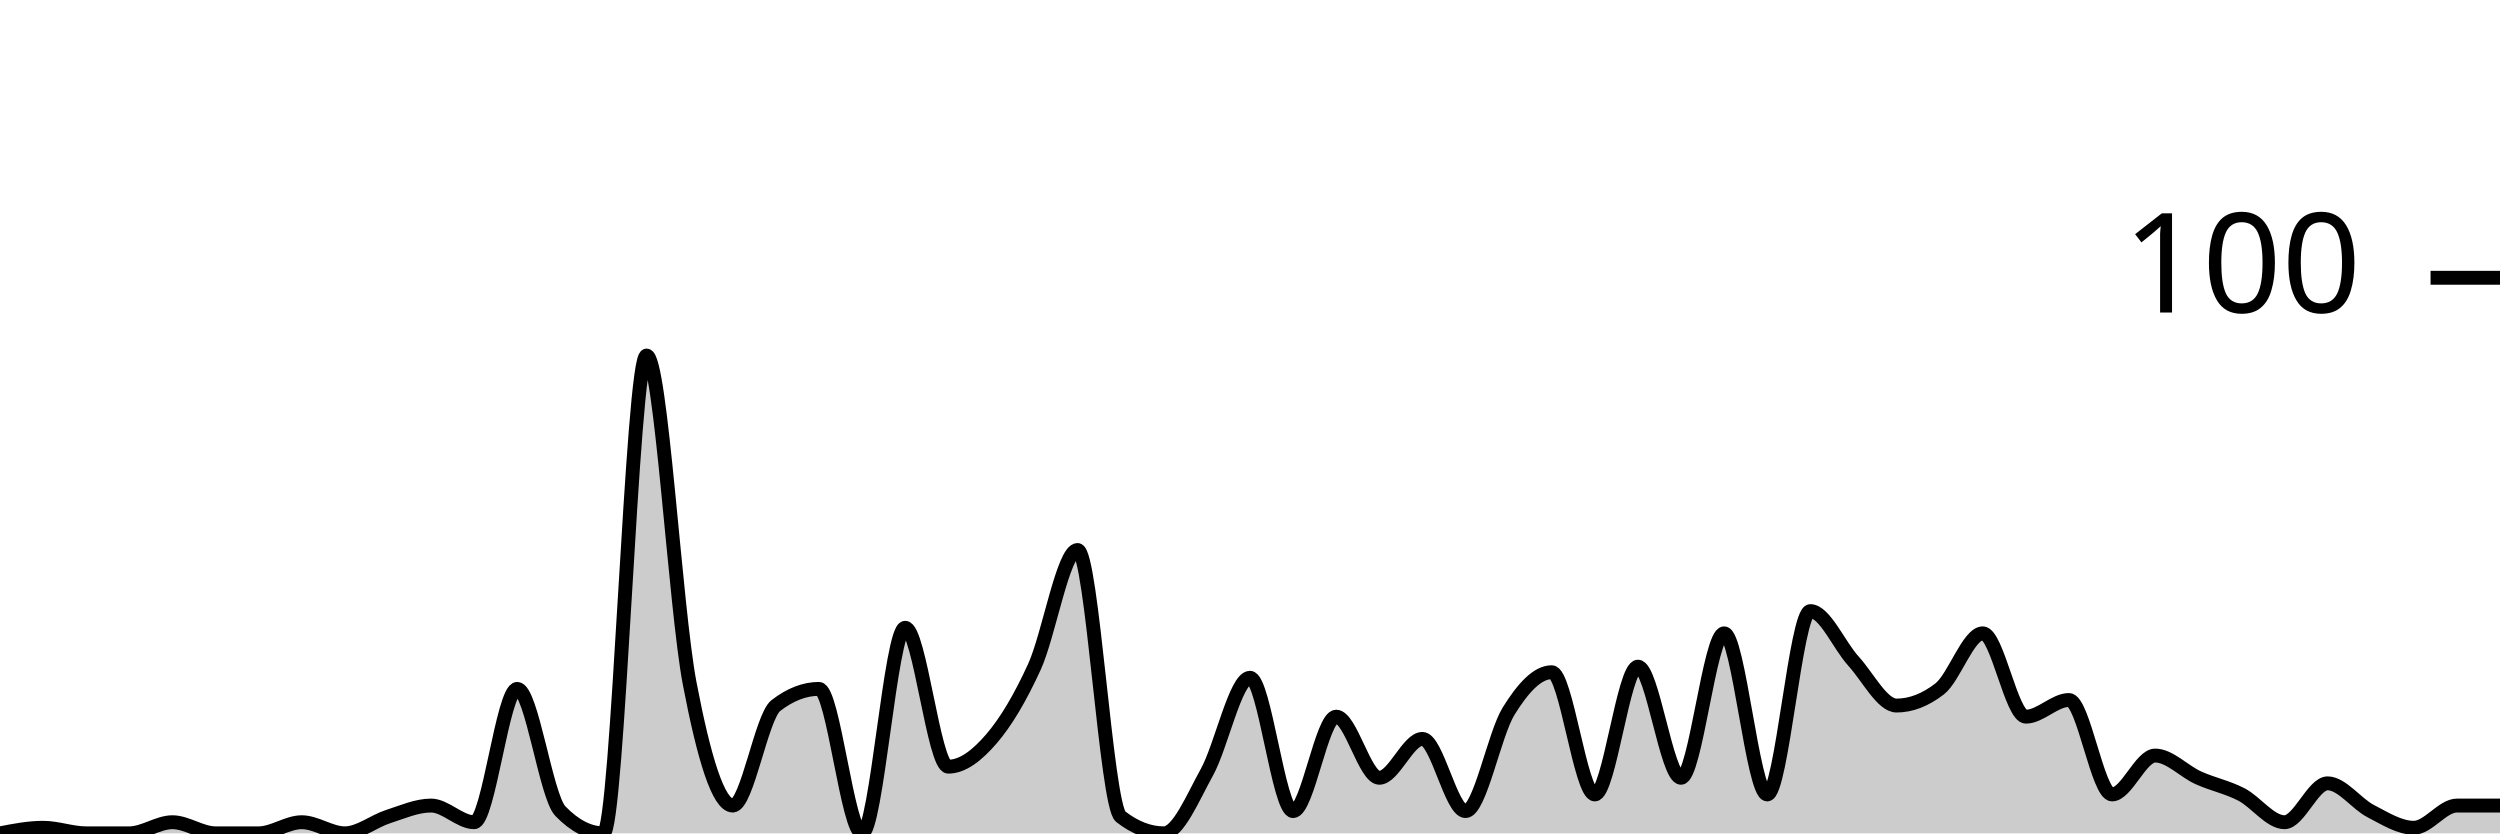
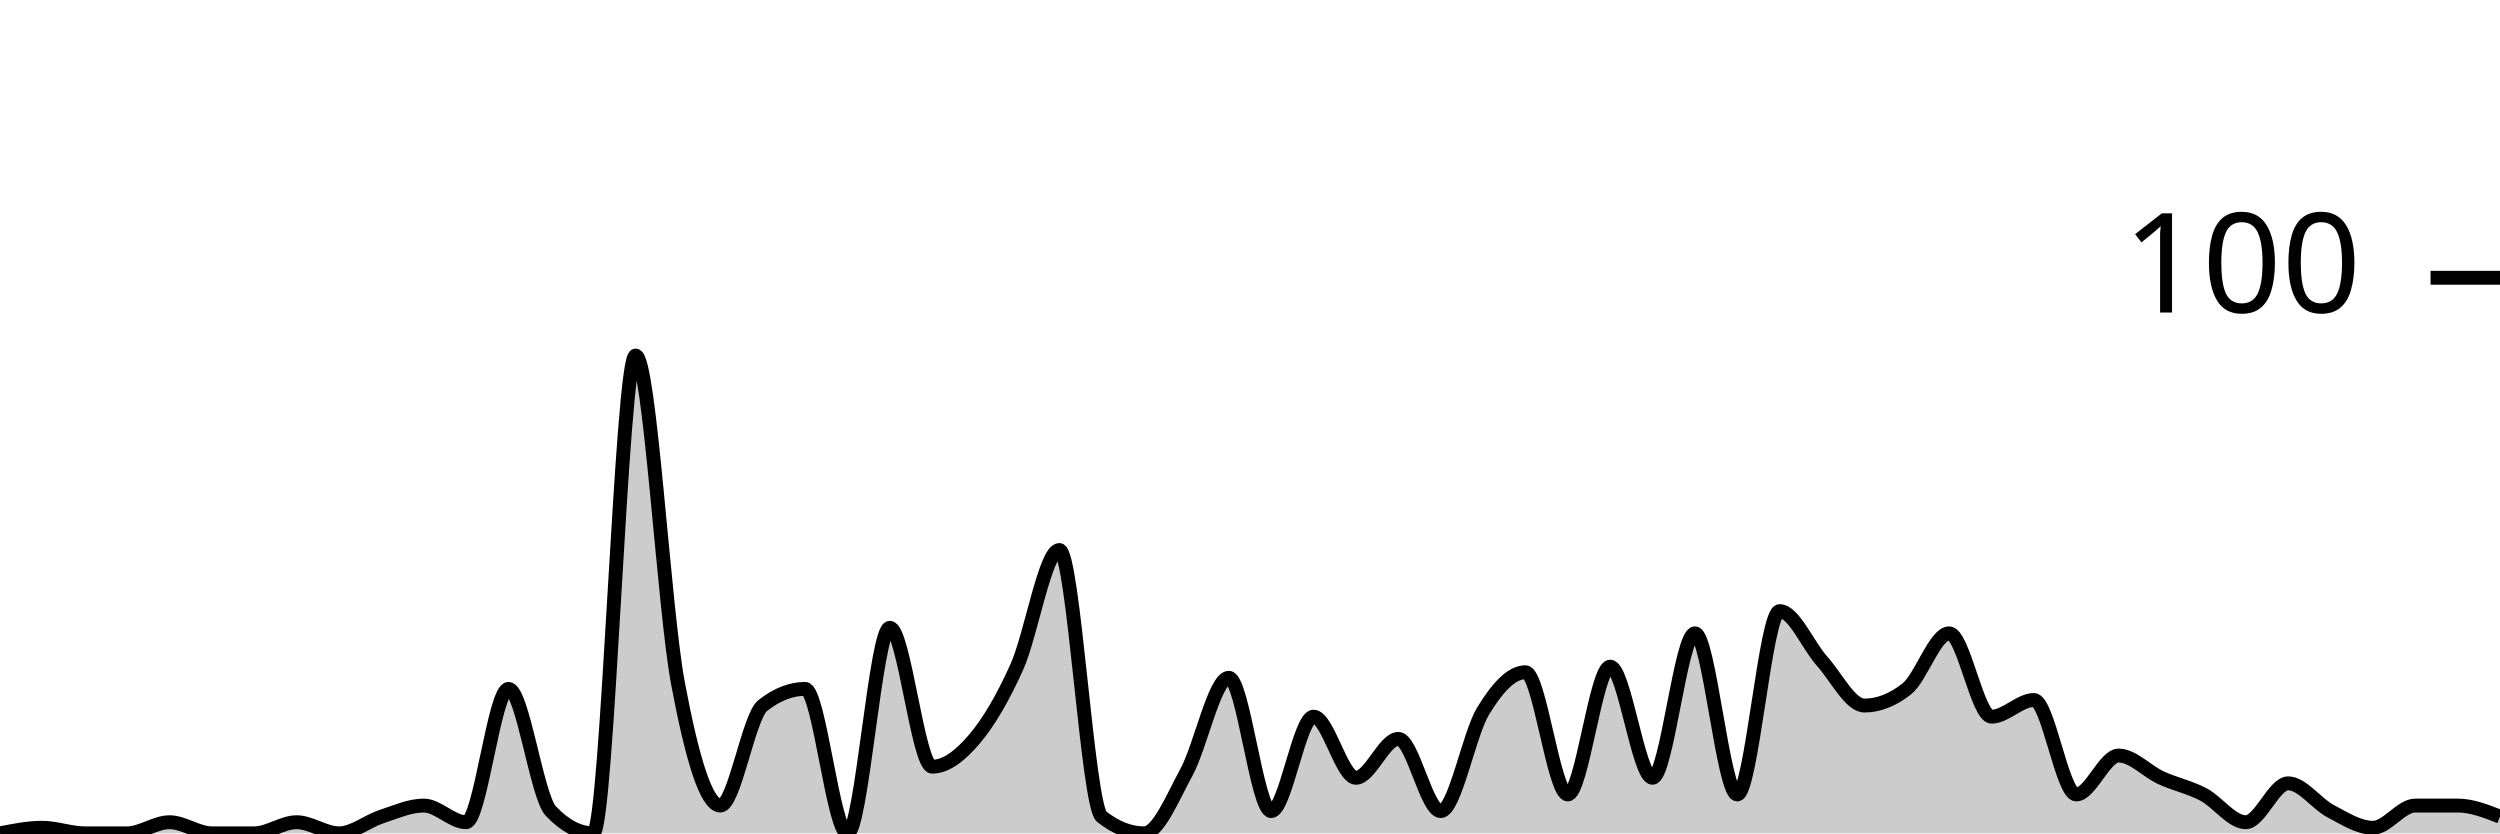
<svg xmlns="http://www.w3.org/2000/svg" viewBox="0 0 180 60">
  <g transform="translate(0,20)">
-     <path class="area" fill="rgba(0, 0, 0, 0.2)" d="M0,40C1.034,39.8,2.069,39.6,3.103,39.6C4.138,39.6,5.172,40,6.207,40C7.241,40,8.276,40,9.31,40C10.345,40,11.379,39.2,12.414,39.2C13.448,39.2,14.483,40,15.517,40C16.552,40,17.586,40,18.621,40C19.655,40,20.69,39.2,21.724,39.2C22.759,39.2,23.793,40,24.828,40C25.862,40,26.897,39.133,27.931,38.8C28.966,38.467,30,38,31.034,38C32.069,38,33.103,39.2,34.138,39.2C35.172,39.2,36.207,29.6,37.241,29.6C38.276,29.6,39.31,37.333,40.345,38.4C41.379,39.467,42.414,40,43.448,40C44.483,40,45.517,5.6,46.552,5.6C47.586,5.6,48.621,23.8,49.655,29.2C50.69,34.6,51.724,38,52.759,38C53.793,38,54.828,31.6,55.862,30.8C56.897,30,57.931,29.6,58.966,29.6C60,29.6,61.034,40,62.069,40C63.103,40,64.138,25.2,65.172,25.2C66.207,25.2,67.241,35.2,68.276,35.2C69.31,35.2,70.345,34.4,71.379,33.2C72.414,32,73.448,30.267,74.483,28C75.517,25.733,76.552,19.6,77.586,19.6C78.621,19.6,79.655,38,80.69,38.8C81.724,39.6,82.759,40,83.793,40C84.828,40,85.862,37.467,86.897,35.6C87.931,33.733,88.966,28.8,90,28.8C91.034,28.8,92.069,38.4,93.103,38.4C94.138,38.4,95.172,31.6,96.207,31.6C97.241,31.6,98.276,36,99.31,36C100.345,36,101.379,33.2,102.414,33.2C103.448,33.2,104.483,38.4,105.517,38.4C106.552,38.4,107.586,32.867,108.621,31.2C109.655,29.533,110.69,28.4,111.724,28.4C112.759,28.4,113.793,37.2,114.828,37.2C115.862,37.2,116.897,28,117.931,28C118.966,28,120,36,121.034,36C122.069,36,123.103,25.6,124.138,25.6C125.172,25.6,126.207,37.2,127.241,37.2C128.276,37.2,129.31,24,130.345,24C131.379,24,132.414,26.467,133.448,27.6C134.483,28.733,135.517,30.8,136.552,30.8C137.586,30.8,138.621,30.4,139.655,29.6C140.69,28.8,141.724,25.6,142.759,25.6C143.793,25.6,144.828,31.6,145.862,31.6C146.897,31.6,147.931,30.4,148.966,30.4C150,30.4,151.034,37.2,152.069,37.2C153.103,37.2,154.138,34.4,155.172,34.4C156.207,34.4,157.241,35.533,158.276,36C159.31,36.467,160.345,36.667,161.379,37.2C162.414,37.733,163.448,39.2,164.483,39.2C165.517,39.2,166.552,36.4,167.586,36.4C168.621,36.4,169.655,37.867,170.69,38.4C171.724,38.933,172.759,39.6,173.793,39.6C174.828,39.6,175.862,38,176.897,38C177.931,38,178.966,38,180,38L180,40C178.966,40,177.931,40,176.897,40C175.862,40,174.828,40,173.793,40C172.759,40,171.724,40,170.69,40C169.655,40,168.621,40,167.586,40C166.552,40,165.517,40,164.483,40C163.448,40,162.414,40,161.379,40C160.345,40,159.31,40,158.276,40C157.241,40,156.207,40,155.172,40C154.138,40,153.103,40,152.069,40C151.034,40,150,40,148.966,40C147.931,40,146.897,40,145.862,40C144.828,40,143.793,40,142.759,40C141.724,40,140.69,40,139.655,40C138.621,40,137.586,40,136.552,40C135.517,40,134.483,40,133.448,40C132.414,40,131.379,40,130.345,40C129.31,40,128.276,40,127.241,40C126.207,40,125.172,40,124.138,40C123.103,40,122.069,40,121.034,40C120,40,118.966,40,117.931,40C116.897,40,115.862,40,114.828,40C113.793,40,112.759,40,111.724,40C110.69,40,109.655,40,108.621,40C107.586,40,106.552,40,105.517,40C104.483,40,103.448,40,102.414,40C101.379,40,100.345,40,99.31,40C98.276,40,97.241,40,96.207,40C95.172,40,94.138,40,93.103,40C92.069,40,91.034,40,90,40C88.966,40,87.931,40,86.897,40C85.862,40,84.828,40,83.793,40C82.759,40,81.724,40,80.69,40C79.655,40,78.621,40,77.586,40C76.552,40,75.517,40,74.483,40C73.448,40,72.414,40,71.379,40C70.345,40,69.31,40,68.276,40C67.241,40,66.207,40,65.172,40C64.138,40,63.103,40,62.069,40C61.034,40,60,40,58.966,40C57.931,40,56.897,40,55.862,40C54.828,40,53.793,40,52.759,40C51.724,40,50.69,40,49.655,40C48.621,40,47.586,40,46.552,40C45.517,40,44.483,40,43.448,40C42.414,40,41.379,40,40.345,40C39.31,40,38.276,40,37.241,40C36.207,40,35.172,40,34.138,40C33.103,40,32.069,40,31.034,40C30,40,28.966,40,27.931,40C26.897,40,25.862,40,24.828,40C23.793,40,22.759,40,21.724,40C20.69,40,19.655,40,18.621,40C17.586,40,16.552,40,15.517,40C14.483,40,13.448,40,12.414,40C11.379,40,10.345,40,9.31,40C8.276,40,7.241,40,6.207,40C5.172,40,4.138,40,3.103,40C2.069,40,1.034,40,0,40Z" />
-     <path class="line" stroke="black" fill="none" d="M0,40C1.034,39.8,2.069,39.6,3.103,39.6C4.138,39.6,5.172,40,6.207,40C7.241,40,8.276,40,9.31,40C10.345,40,11.379,39.2,12.414,39.2C13.448,39.2,14.483,40,15.517,40C16.552,40,17.586,40,18.621,40C19.655,40,20.69,39.2,21.724,39.2C22.759,39.2,23.793,40,24.828,40C25.862,40,26.897,39.133,27.931,38.8C28.966,38.467,30,38,31.034,38C32.069,38,33.103,39.2,34.138,39.2C35.172,39.2,36.207,29.6,37.241,29.6C38.276,29.6,39.31,37.333,40.345,38.4C41.379,39.467,42.414,40,43.448,40C44.483,40,45.517,5.6,46.552,5.6C47.586,5.6,48.621,23.8,49.655,29.2C50.69,34.6,51.724,38,52.759,38C53.793,38,54.828,31.6,55.862,30.8C56.897,30,57.931,29.6,58.966,29.6C60,29.6,61.034,40,62.069,40C63.103,40,64.138,25.2,65.172,25.2C66.207,25.2,67.241,35.2,68.276,35.2C69.31,35.2,70.345,34.4,71.379,33.2C72.414,32,73.448,30.267,74.483,28C75.517,25.733,76.552,19.6,77.586,19.6C78.621,19.6,79.655,38,80.69,38.8C81.724,39.6,82.759,40,83.793,40C84.828,40,85.862,37.467,86.897,35.6C87.931,33.733,88.966,28.8,90,28.8C91.034,28.8,92.069,38.4,93.103,38.4C94.138,38.4,95.172,31.6,96.207,31.6C97.241,31.6,98.276,36,99.31,36C100.345,36,101.379,33.2,102.414,33.2C103.448,33.2,104.483,38.4,105.517,38.4C106.552,38.4,107.586,32.867,108.621,31.2C109.655,29.533,110.69,28.4,111.724,28.4C112.759,28.4,113.793,37.2,114.828,37.2C115.862,37.2,116.897,28,117.931,28C118.966,28,120,36,121.034,36C122.069,36,123.103,25.6,124.138,25.6C125.172,25.6,126.207,37.2,127.241,37.2C128.276,37.2,129.31,24,130.345,24C131.379,24,132.414,26.467,133.448,27.6C134.483,28.733,135.517,30.8,136.552,30.8C137.586,30.8,138.621,30.4,139.655,29.6C140.69,28.8,141.724,25.6,142.759,25.6C143.793,25.6,144.828,31.6,145.862,31.6C146.897,31.6,147.931,30.4,148.966,30.4C150,30.4,151.034,37.2,152.069,37.2C153.103,37.2,154.138,34.4,155.172,34.4C156.207,34.4,157.241,35.533,158.276,36C159.31,36.467,160.345,36.667,161.379,37.2C162.414,37.733,163.448,39.2,164.483,39.2C165.517,39.2,166.552,36.4,167.586,36.4C168.621,36.4,169.655,37.867,170.69,38.4C171.724,38.933,172.759,39.6,173.793,39.6C174.828,39.6,175.862,38,176.897,38C177.931,38,178.966,38,180,38" />
+     <path class="area" fill="rgba(0, 0, 0, 0.2)" d="M0,40C1.017,39.8,2.034,39.6,3.051,39.6C4.068,39.6,5.085,40,6.102,40C7.119,40,8.136,40,9.153,40C10.169,40,11.186,39.2,12.203,39.2C13.22,39.2,14.237,40,15.254,40C16.271,40,17.288,40,18.305,40C19.322,40,20.339,39.2,21.356,39.2C22.373,39.2,23.39,40,24.407,40C25.424,40,26.441,39.133,27.458,38.8C28.475,38.467,29.492,38,30.508,38C31.525,38,32.542,39.2,33.559,39.2C34.576,39.2,35.593,29.6,36.61,29.6C37.627,29.6,38.644,37.333,39.661,38.4C40.678,39.467,41.695,40,42.712,40C43.729,40,44.746,5.6,45.763,5.6C46.78,5.6,47.797,23.8,48.814,29.2C49.831,34.6,50.847,38,51.864,38C52.881,38,53.898,31.6,54.915,30.8C55.932,30,56.949,29.6,57.966,29.6C58.983,29.6,60,40,61.017,40C62.034,40,63.051,25.2,64.068,25.2C65.085,25.2,66.102,35.2,67.119,35.2C68.136,35.2,69.153,34.4,70.169,33.2C71.186,32,72.203,30.267,73.22,28C74.237,25.733,75.254,19.6,76.271,19.6C77.288,19.6,78.305,38,79.322,38.8C80.339,39.6,81.356,40,82.373,40C83.39,40,84.407,37.467,85.424,35.6C86.441,33.733,87.458,28.8,88.475,28.8C89.492,28.8,90.508,38.4,91.525,38.4C92.542,38.4,93.559,31.6,94.576,31.6C95.593,31.6,96.61,36,97.627,36C98.644,36,99.661,33.2,100.678,33.2C101.695,33.2,102.712,38.4,103.729,38.4C104.746,38.4,105.763,32.867,106.78,31.2C107.797,29.533,108.814,28.4,109.831,28.4C110.847,28.4,111.864,37.2,112.881,37.2C113.898,37.2,114.915,28,115.932,28C116.949,28,117.966,36,118.983,36C120,36,121.017,25.6,122.034,25.6C123.051,25.6,124.068,37.2,125.085,37.2C126.102,37.2,127.119,24,128.136,24C129.153,24,130.169,26.467,131.186,27.6C132.203,28.733,133.22,30.8,134.237,30.8C135.254,30.8,136.271,30.4,137.288,29.6C138.305,28.8,139.322,25.6,140.339,25.6C141.356,25.6,142.373,31.6,143.39,31.6C144.407,31.6,145.424,30.4,146.441,30.4C147.458,30.4,148.475,37.2,149.492,37.2C150.508,37.2,151.525,34.4,152.542,34.4C153.559,34.4,154.576,35.533,155.593,36C156.61,36.467,157.627,36.667,158.644,37.2C159.661,37.733,160.678,39.2,161.695,39.2C162.712,39.2,163.729,36.4,164.746,36.4C165.763,36.4,166.78,37.867,167.797,38.4C168.814,38.933,169.831,39.6,170.847,39.6C171.864,39.6,172.881,38,173.898,38C174.915,38,175.932,38,176.949,38C177.966,38,178.983,38.4,180,38.8L180,40C178.983,40,177.966,40,176.949,40C175.932,40,174.915,40,173.898,40C172.881,40,171.864,40,170.847,40C169.831,40,168.814,40,167.797,40C166.78,40,165.763,40,164.746,40C163.729,40,162.712,40,161.695,40C160.678,40,159.661,40,158.644,40C157.627,40,156.61,40,155.593,40C154.576,40,153.559,40,152.542,40C151.525,40,150.508,40,149.492,40C148.475,40,147.458,40,146.441,40C145.424,40,144.407,40,143.39,40C142.373,40,141.356,40,140.339,40C139.322,40,138.305,40,137.288,40C136.271,40,135.254,40,134.237,40C133.22,40,132.203,40,131.186,40C130.169,40,129.153,40,128.136,40C127.119,40,126.102,40,125.085,40C124.068,40,123.051,40,122.034,40C121.017,40,120,40,118.983,40C117.966,40,116.949,40,115.932,40C114.915,40,113.898,40,112.881,40C111.864,40,110.847,40,109.831,40C108.814,40,107.797,40,106.78,40C105.763,40,104.746,40,103.729,40C102.712,40,101.695,40,100.678,40C99.661,40,98.644,40,97.627,40C96.61,40,95.593,40,94.576,40C93.559,40,92.542,40,91.525,40C90.508,40,89.492,40,88.475,40C87.458,40,86.441,40,85.424,40C84.407,40,83.39,40,82.373,40C81.356,40,80.339,40,79.322,40C78.305,40,77.288,40,76.271,40C75.254,40,74.237,40,73.22,40C72.203,40,71.186,40,70.169,40C69.153,40,68.136,40,67.119,40C66.102,40,65.085,40,64.068,40C63.051,40,62.034,40,61.017,40C60,40,58.983,40,57.966,40C56.949,40,55.932,40,54.915,40C53.898,40,52.881,40,51.864,40C50.847,40,49.831,40,48.814,40C47.797,40,46.78,40,45.763,40C44.746,40,43.729,40,42.712,40C41.695,40,40.678,40,39.661,40C38.644,40,37.627,40,36.61,40C35.593,40,34.576,40,33.559,40C32.542,40,31.525,40,30.508,40C29.492,40,28.475,40,27.458,40C26.441,40,25.424,40,24.407,40C23.39,40,22.373,40,21.356,40C20.339,40,19.322,40,18.305,40C17.288,40,16.271,40,15.254,40C14.237,40,13.22,40,12.203,40C11.186,40,10.169,40,9.153,40C8.136,40,7.119,40,6.102,40C5.085,40,4.068,40,3.051,40C2.034,40,1.017,40,0,40Z" />
+     <path class="line" stroke="black" fill="none" d="M0,40C1.017,39.8,2.034,39.6,3.051,39.6C4.068,39.6,5.085,40,6.102,40C7.119,40,8.136,40,9.153,40C10.169,40,11.186,39.2,12.203,39.2C13.22,39.2,14.237,40,15.254,40C16.271,40,17.288,40,18.305,40C19.322,40,20.339,39.2,21.356,39.2C22.373,39.2,23.39,40,24.407,40C25.424,40,26.441,39.133,27.458,38.8C28.475,38.467,29.492,38,30.508,38C31.525,38,32.542,39.2,33.559,39.2C34.576,39.2,35.593,29.6,36.61,29.6C37.627,29.6,38.644,37.333,39.661,38.4C40.678,39.467,41.695,40,42.712,40C43.729,40,44.746,5.6,45.763,5.6C46.78,5.6,47.797,23.8,48.814,29.2C49.831,34.6,50.847,38,51.864,38C52.881,38,53.898,31.6,54.915,30.8C55.932,30,56.949,29.6,57.966,29.6C58.983,29.6,60,40,61.017,40C62.034,40,63.051,25.2,64.068,25.2C65.085,25.2,66.102,35.2,67.119,35.2C68.136,35.2,69.153,34.4,70.169,33.2C71.186,32,72.203,30.267,73.22,28C74.237,25.733,75.254,19.6,76.271,19.6C77.288,19.6,78.305,38,79.322,38.8C80.339,39.6,81.356,40,82.373,40C83.39,40,84.407,37.467,85.424,35.6C86.441,33.733,87.458,28.8,88.475,28.8C89.492,28.8,90.508,38.4,91.525,38.4C92.542,38.4,93.559,31.6,94.576,31.6C95.593,31.6,96.61,36,97.627,36C98.644,36,99.661,33.2,100.678,33.2C101.695,33.2,102.712,38.4,103.729,38.4C104.746,38.4,105.763,32.867,106.78,31.2C107.797,29.533,108.814,28.4,109.831,28.4C110.847,28.4,111.864,37.2,112.881,37.2C113.898,37.2,114.915,28,115.932,28C116.949,28,117.966,36,118.983,36C120,36,121.017,25.6,122.034,25.6C123.051,25.6,124.068,37.2,125.085,37.2C126.102,37.2,127.119,24,128.136,24C129.153,24,130.169,26.467,131.186,27.6C132.203,28.733,133.22,30.8,134.237,30.8C135.254,30.8,136.271,30.4,137.288,29.6C138.305,28.8,139.322,25.6,140.339,25.6C141.356,25.6,142.373,31.6,143.39,31.6C144.407,31.6,145.424,30.4,146.441,30.4C147.458,30.4,148.475,37.2,149.492,37.2C150.508,37.2,151.525,34.4,152.542,34.4C153.559,34.4,154.576,35.533,155.593,36C156.61,36.467,157.627,36.667,158.644,37.2C159.661,37.733,160.678,39.2,161.695,39.2C162.712,39.2,163.729,36.4,164.746,36.4C165.763,36.4,166.78,37.867,167.797,38.4C168.814,38.933,169.831,39.6,170.847,39.6C171.864,39.6,172.881,38,173.898,38C174.915,38,175.932,38,176.949,38C177.966,38,178.983,38.4,180,38.8" />
    <path class="axis-ceiling" stroke-width="1" stroke="black" fill="none" d="M175,0L180,0" />
    <text class="axis-ceiling-label" font-family="sans-serif" text-anchor="end" font-size="10px" x="170" y="2.5">100</text>
  </g>
</svg>
